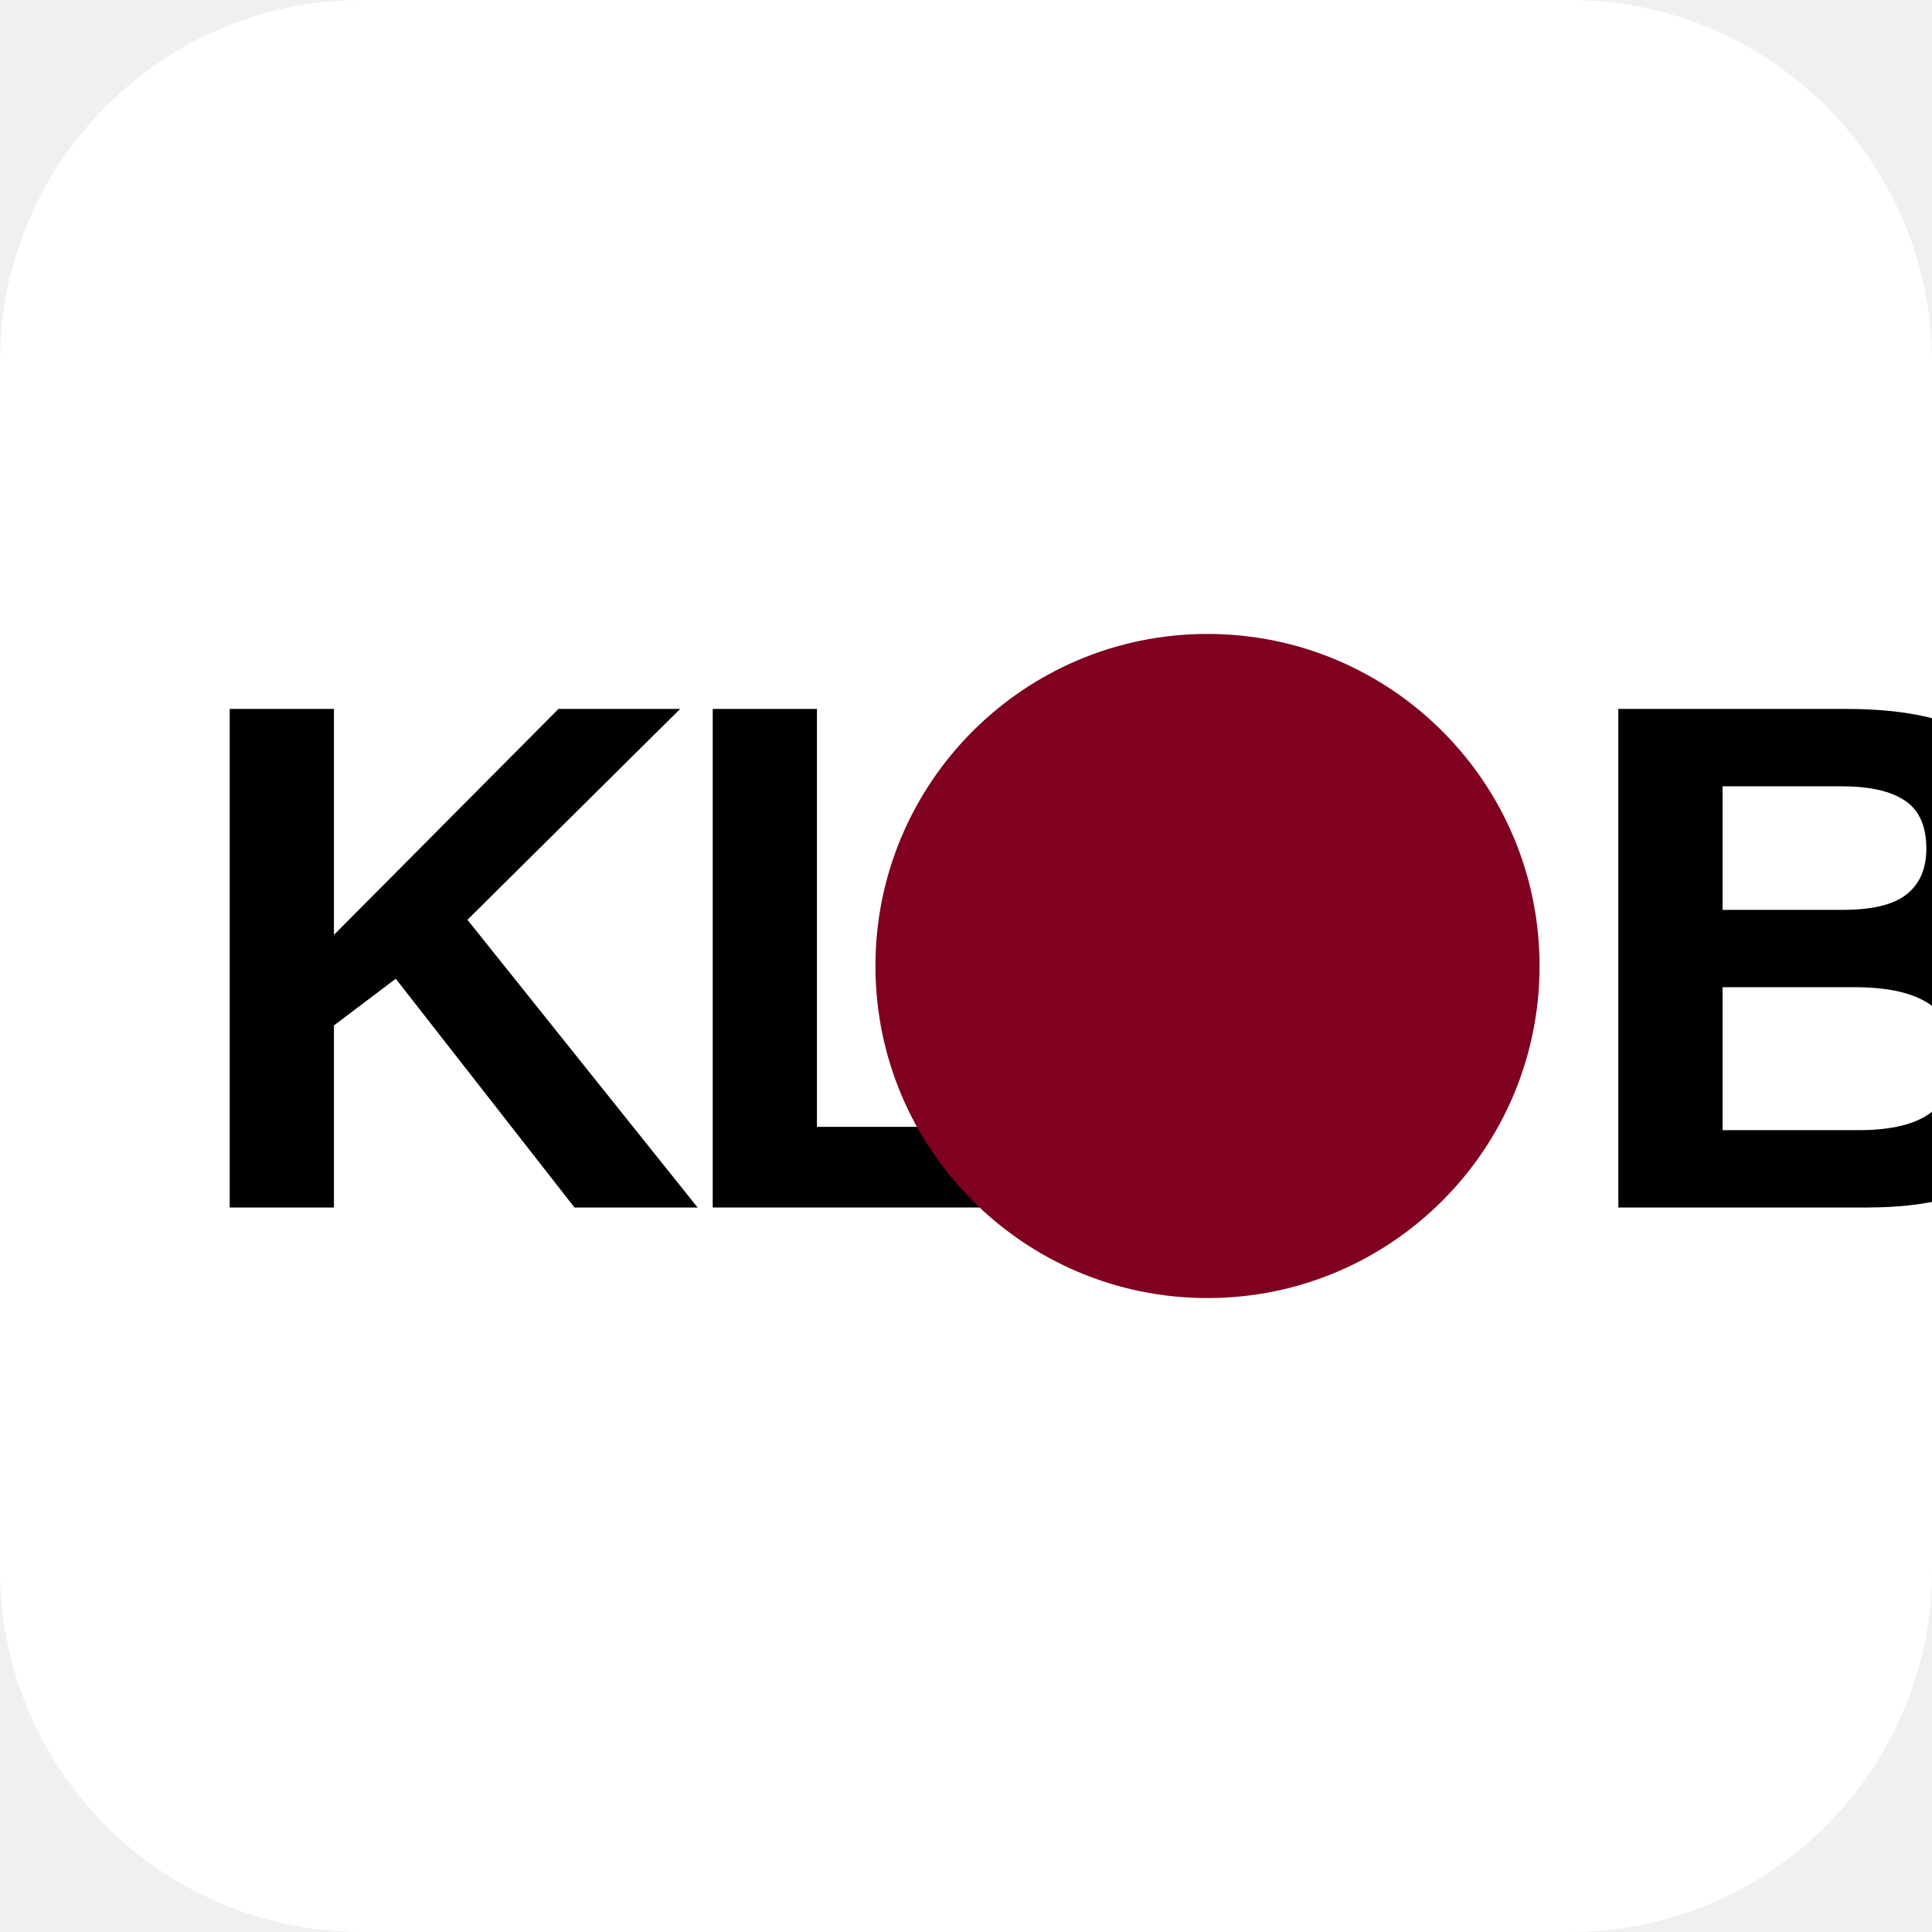
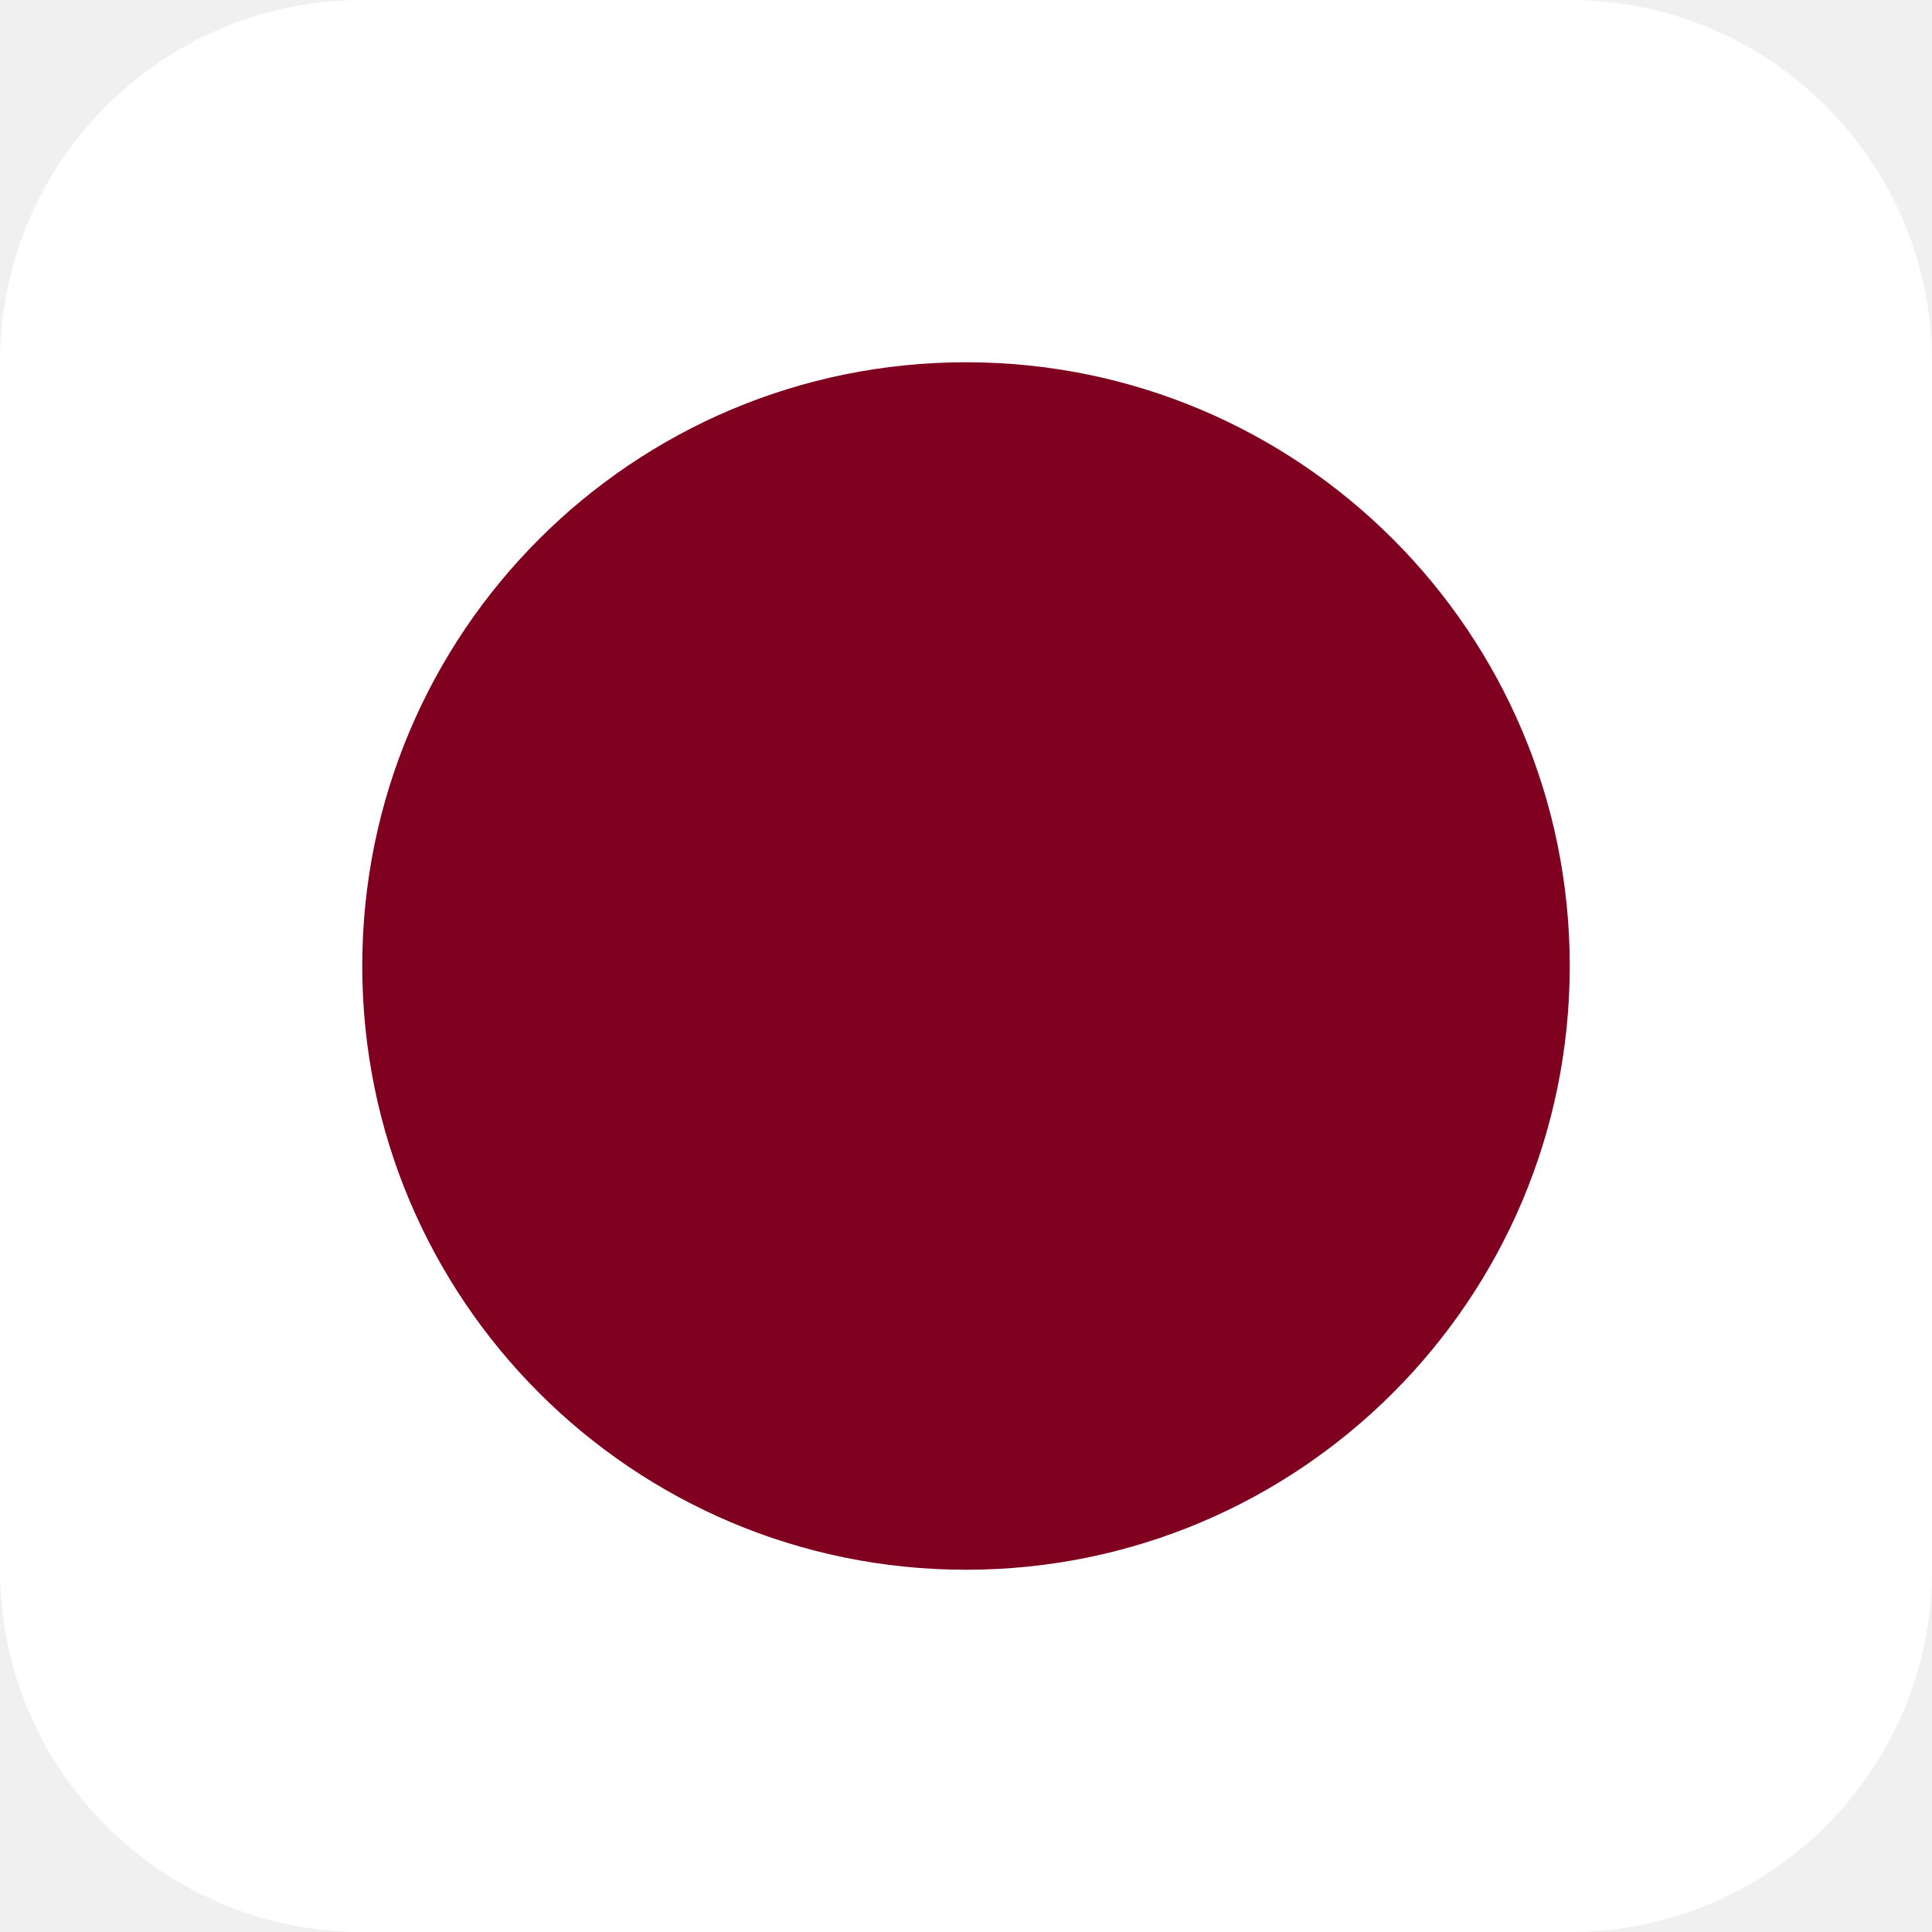
<svg xmlns="http://www.w3.org/2000/svg" width="64" height="64" viewBox="0 0 64 64">
  <rect width="64" height="64" fill="#FFFFFF" rx="12" />
-   <text x="6" y="40" font-family="-apple-system, BlinkMacSystemFont, 'Segoe UI', Arial, Helvetica, sans-serif" font-size="24" font-weight="900" fill="#000000" letter-spacing="-1">K</text>
-   <text x="22" y="40" font-family="-apple-system, BlinkMacSystemFont, 'Segoe UI', Arial, Helvetica, sans-serif" font-size="24" font-weight="900" fill="#000000" letter-spacing="-1">L</text>
-   <circle cx="40" cy="32" r="11" fill="#800020" />
-   <text x="52" y="40" font-family="-apple-system, BlinkMacSystemFont, 'Segoe UI', Arial, Helvetica, sans-serif" font-size="24" font-weight="900" fill="#000000" letter-spacing="-1">B</text>
+   <circle cx="32" cy="32" r="20" fill="#800020" />
</svg>
